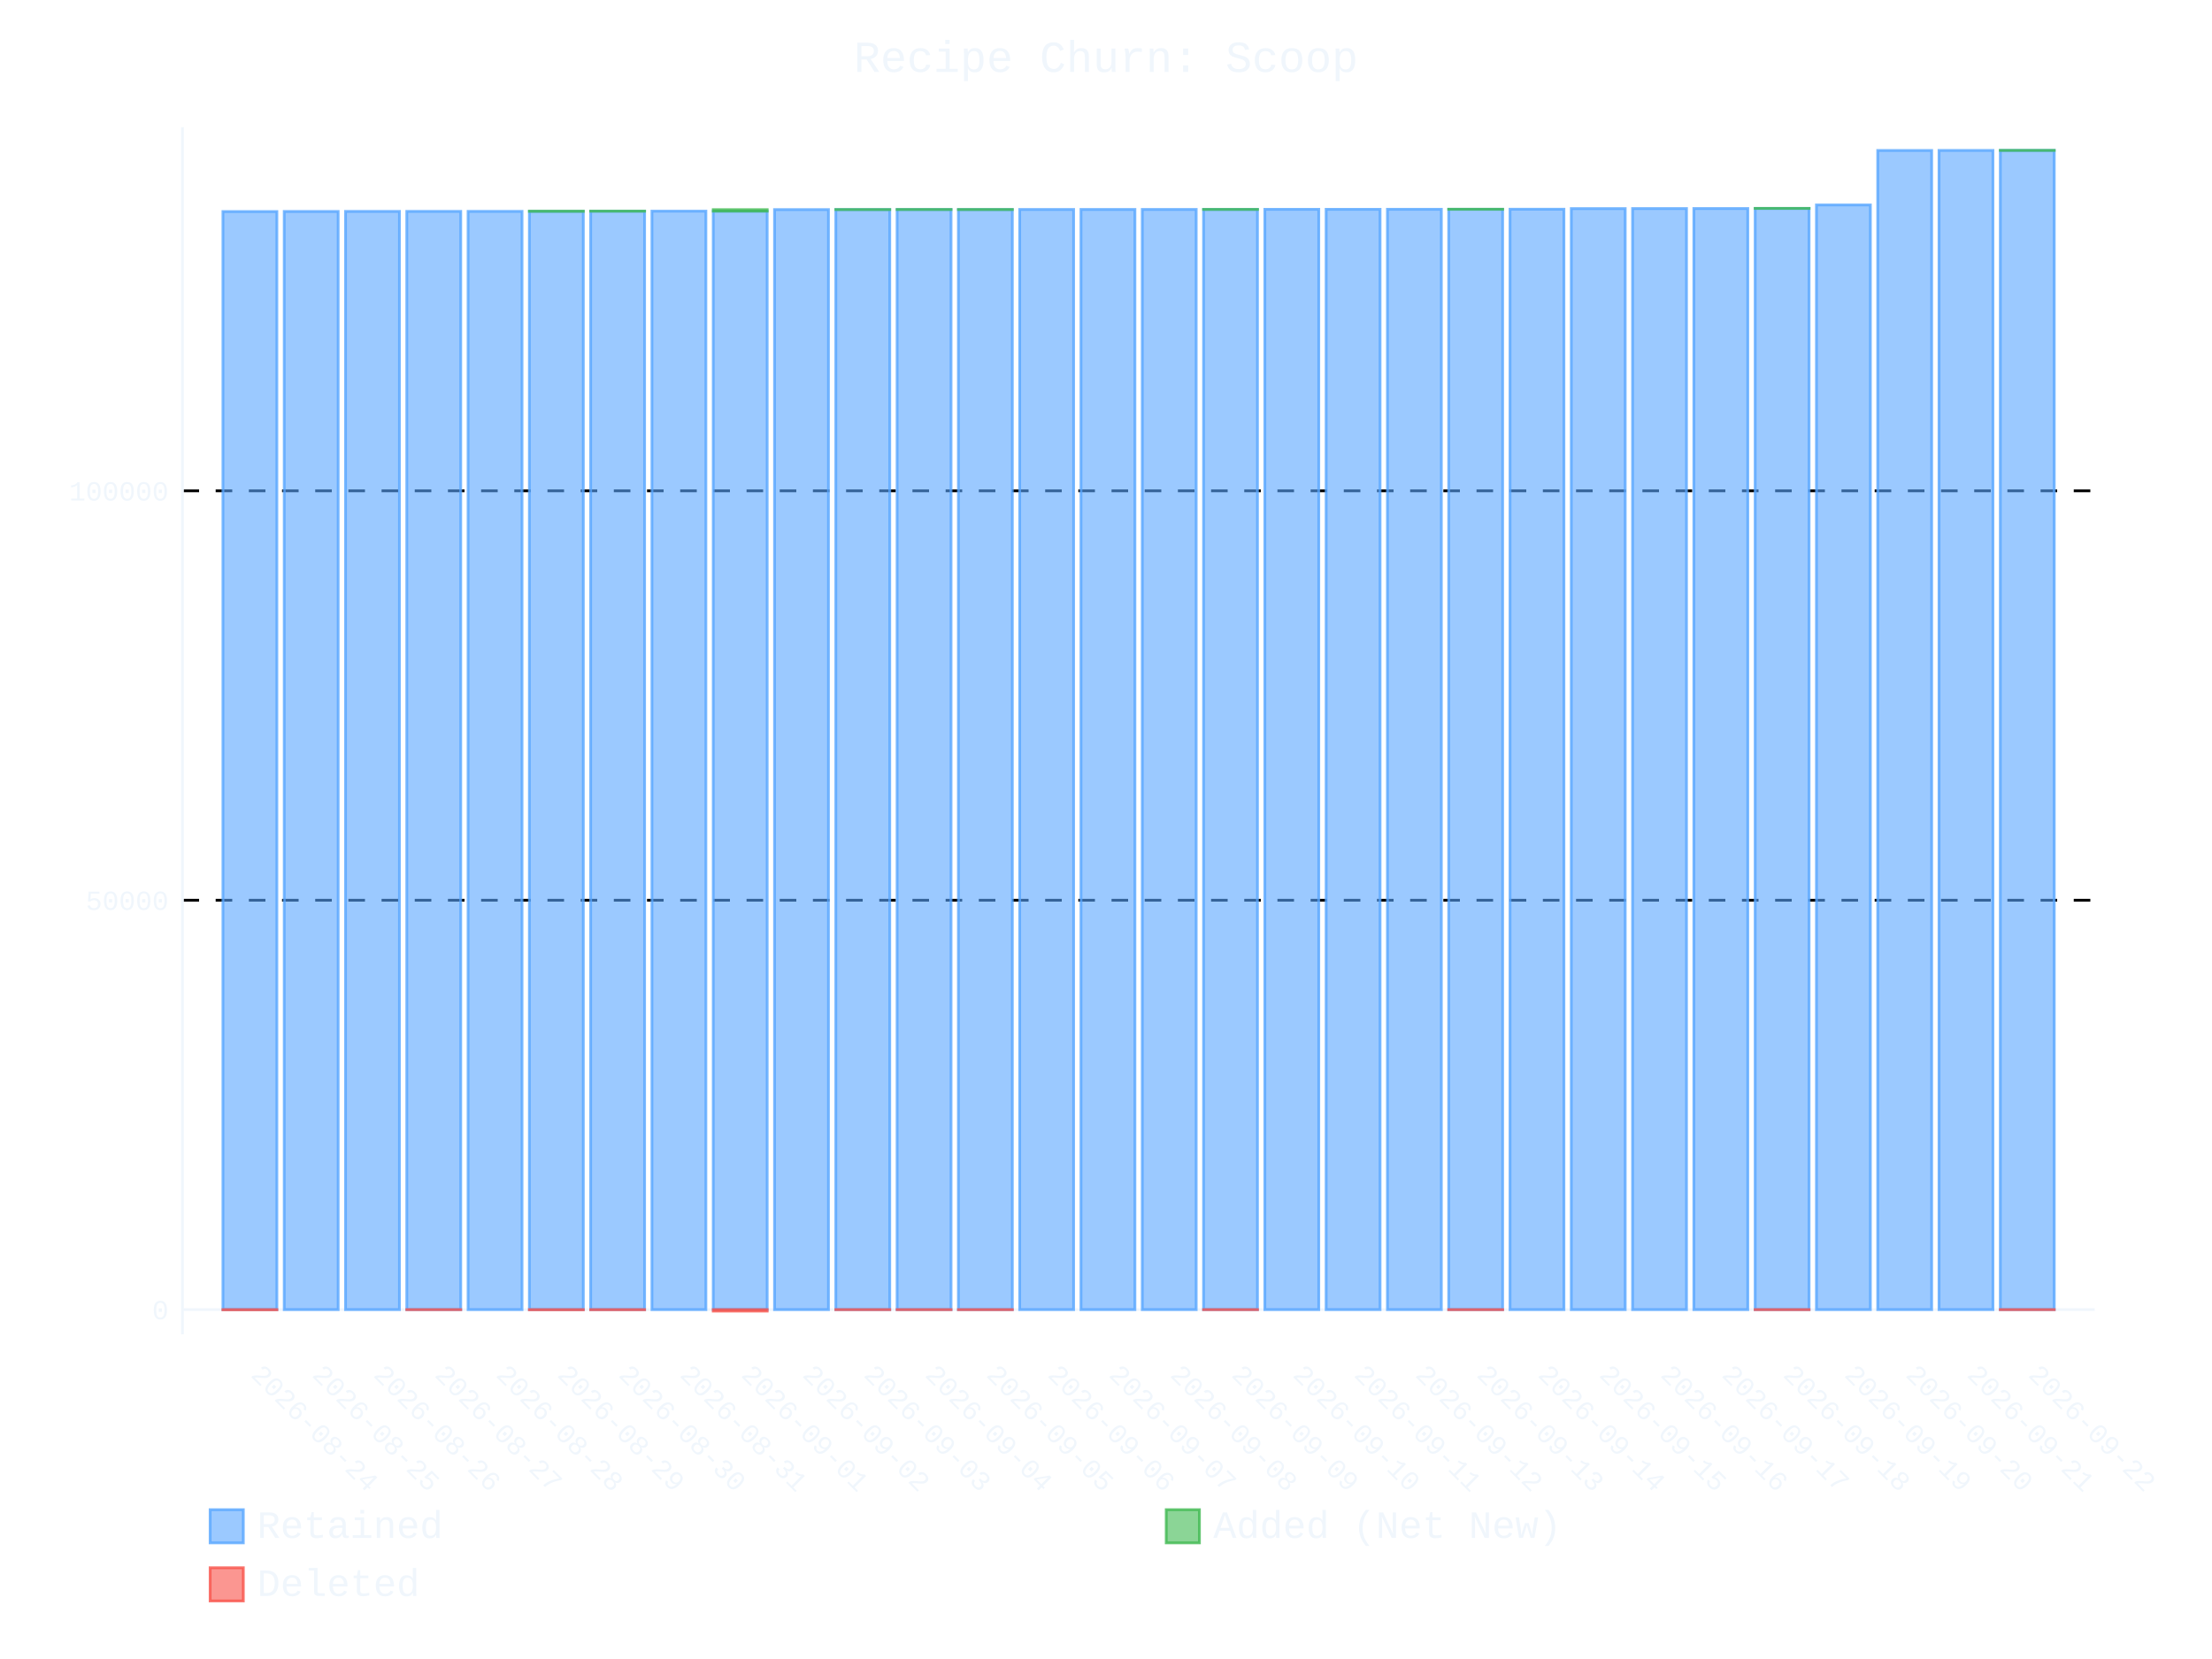
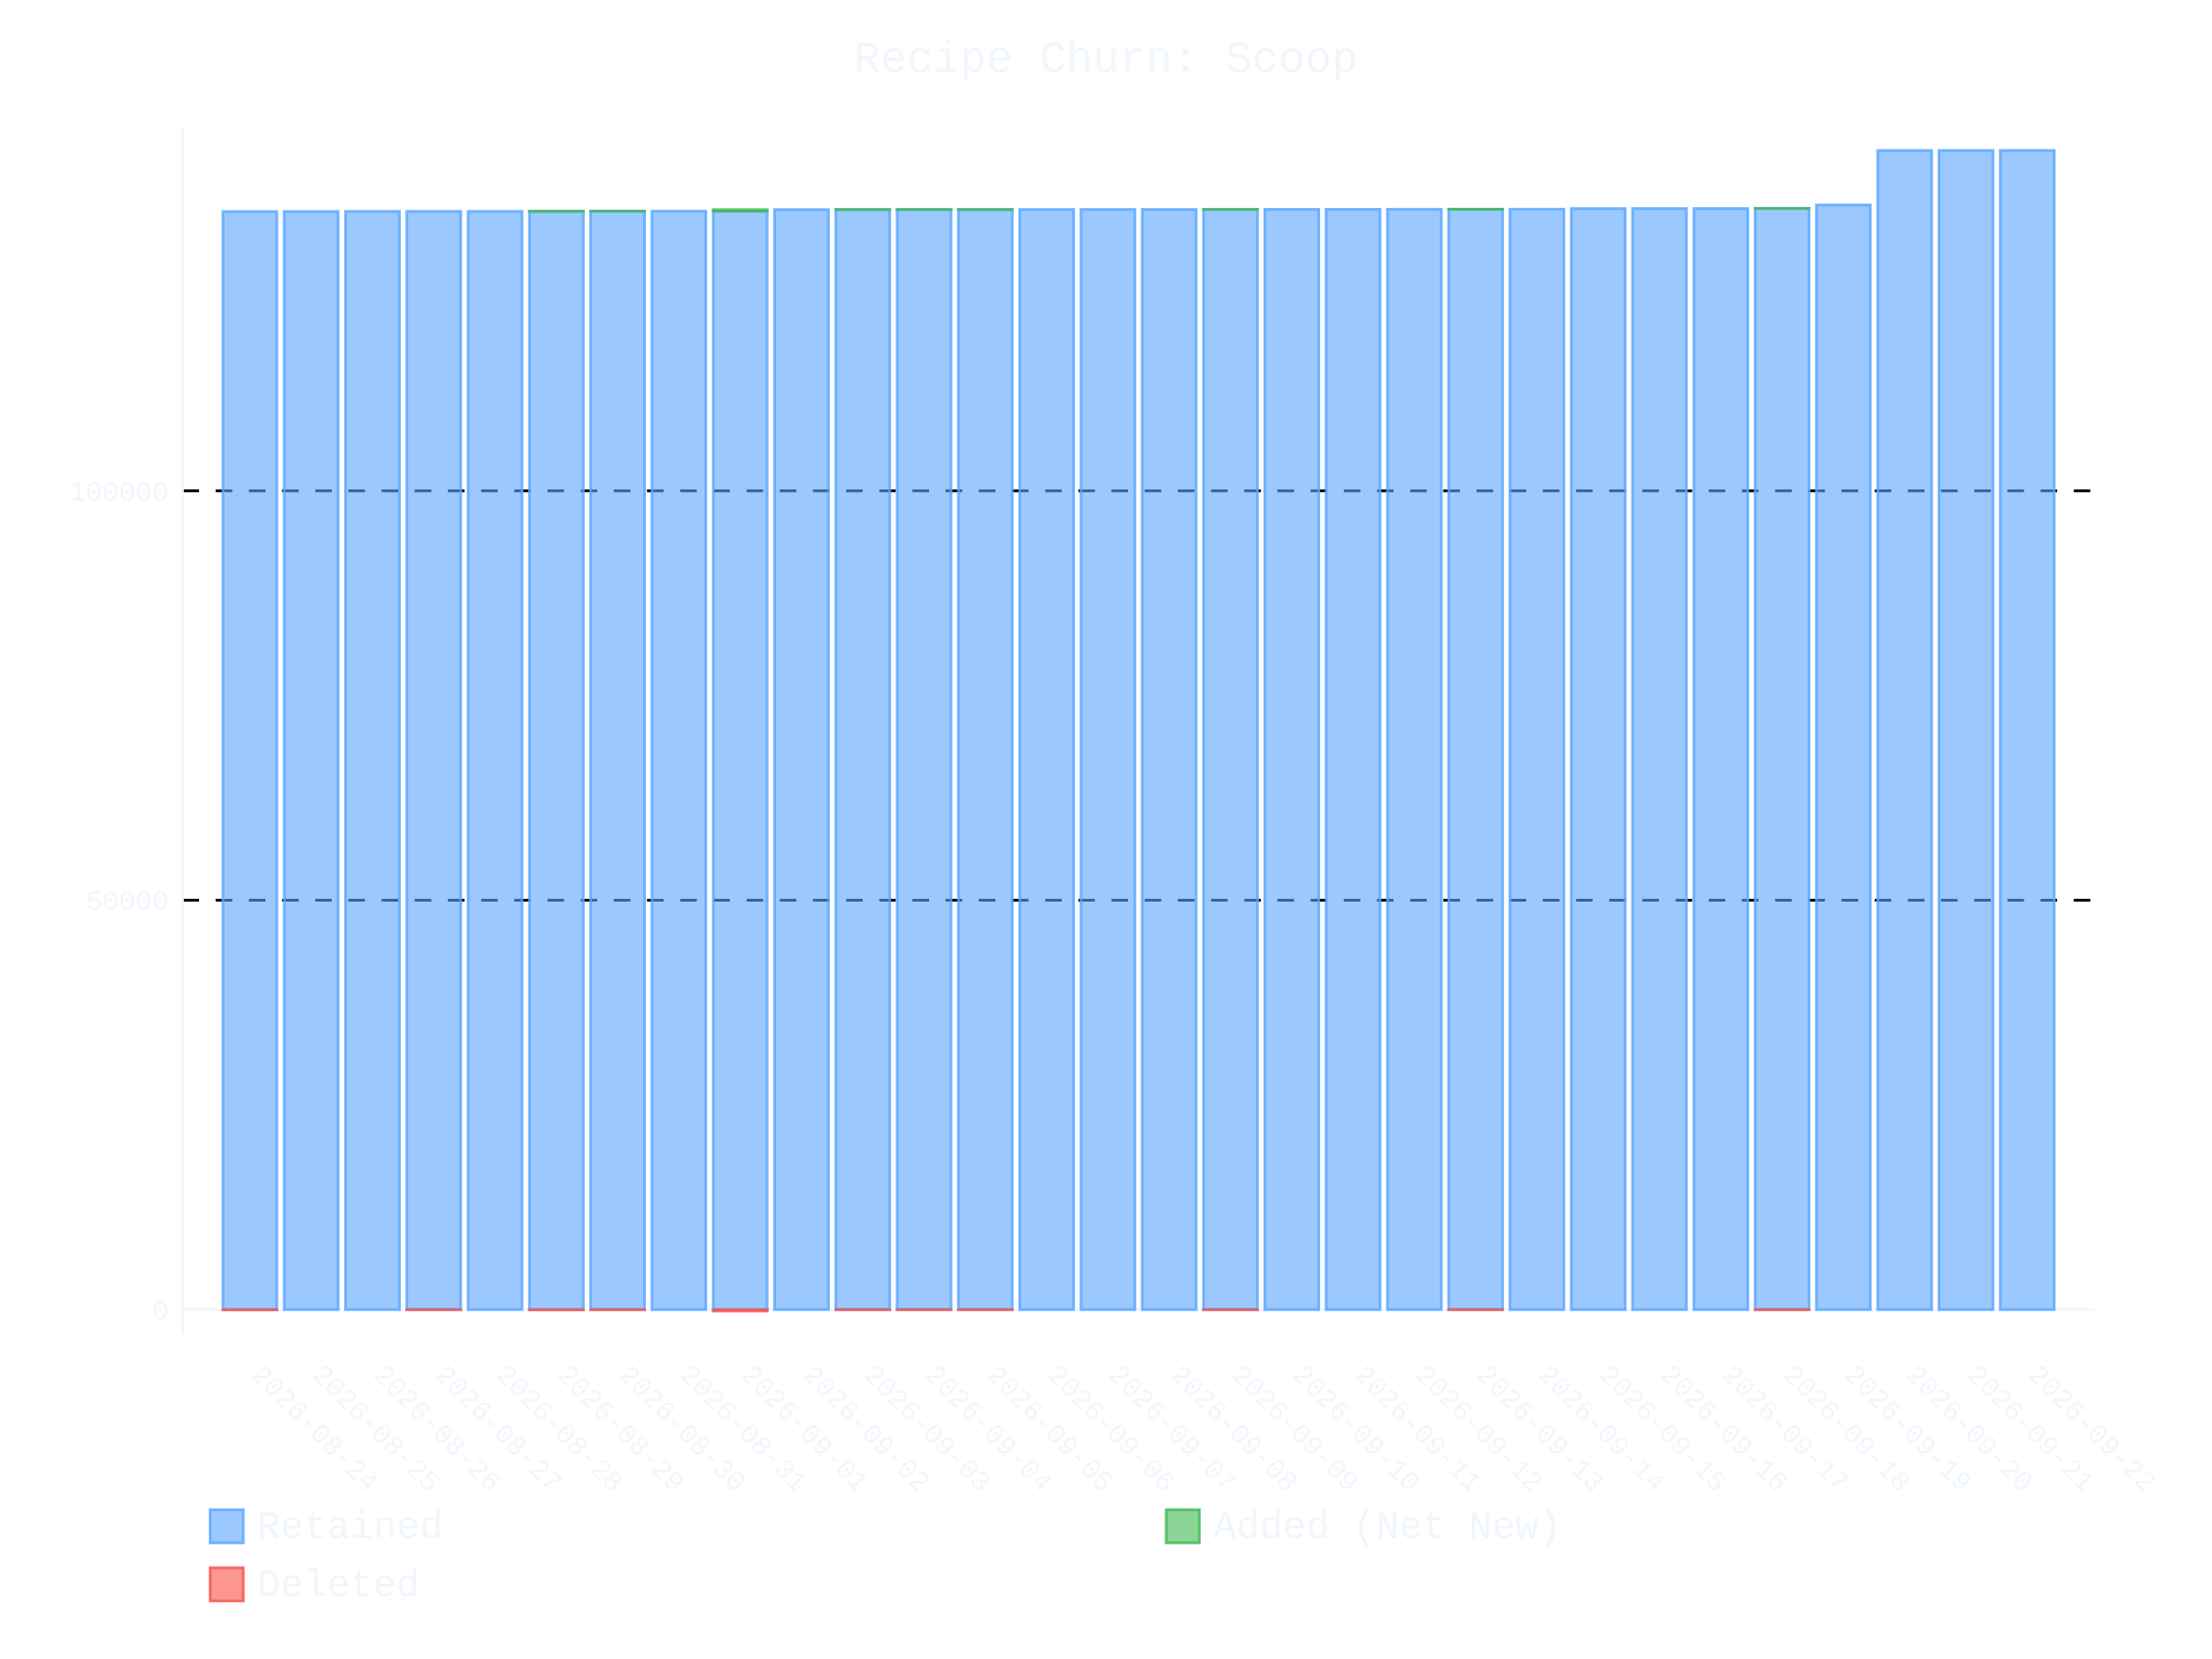
- <svg xmlns="http://www.w3.org/2000/svg" id="chart-a44366e2-d4de-4508-bfe9-1cf209795c2b" class="pygal-chart" viewBox="0 0 800 600">
+ <svg xmlns="http://www.w3.org/2000/svg" id="chart-aec6655d-b98f-47f8-9d5e-f5002a7f7a7b" class="pygal-chart" viewBox="0 0 800 600">
  <defs>
-     <style type="text/css">#chart-a44366e2-d4de-4508-bfe9-1cf209795c2b{-webkit-user-select:none;-webkit-font-smoothing:antialiased;font-family:Consolas,"Liberation Mono",Menlo,Courier,monospace}#chart-a44366e2-d4de-4508-bfe9-1cf209795c2b .title{font-family:Consolas,"Liberation Mono",Menlo,Courier,monospace;font-size:16px}#chart-a44366e2-d4de-4508-bfe9-1cf209795c2b .legends .legend text{font-family:Consolas,"Liberation Mono",Menlo,Courier,monospace;font-size:14px}#chart-a44366e2-d4de-4508-bfe9-1cf209795c2b .axis text{font-family:Consolas,"Liberation Mono",Menlo,Courier,monospace;font-size:10px}#chart-a44366e2-d4de-4508-bfe9-1cf209795c2b .axis text.major{font-family:Consolas,"Liberation Mono",Menlo,Courier,monospace;font-size:10px}#chart-a44366e2-d4de-4508-bfe9-1cf209795c2b .text-overlay text.value{font-family:Consolas,"Liberation Mono",Menlo,Courier,monospace;font-size:16px}#chart-a44366e2-d4de-4508-bfe9-1cf209795c2b .text-overlay text.label{font-family:Consolas,"Liberation Mono",Menlo,Courier,monospace;font-size:10px}#chart-a44366e2-d4de-4508-bfe9-1cf209795c2b .tooltip{font-family:Consolas,"Liberation Mono",Menlo,Courier,monospace;font-size:14px}#chart-a44366e2-d4de-4508-bfe9-1cf209795c2b text.no_data{font-family:Consolas,"Liberation Mono",Menlo,Courier,monospace;font-size:64px}
- #chart-a44366e2-d4de-4508-bfe9-1cf209795c2b{background-color:transparent}#chart-a44366e2-d4de-4508-bfe9-1cf209795c2b path,#chart-a44366e2-d4de-4508-bfe9-1cf209795c2b line,#chart-a44366e2-d4de-4508-bfe9-1cf209795c2b rect,#chart-a44366e2-d4de-4508-bfe9-1cf209795c2b circle{-webkit-transition:400ms ease-in;-moz-transition:400ms ease-in;transition:400ms ease-in}#chart-a44366e2-d4de-4508-bfe9-1cf209795c2b .graph &gt; .background{fill:transparent}#chart-a44366e2-d4de-4508-bfe9-1cf209795c2b .plot &gt; .background{fill:transparent}#chart-a44366e2-d4de-4508-bfe9-1cf209795c2b .graph{fill:#f0f6fc}#chart-a44366e2-d4de-4508-bfe9-1cf209795c2b text.no_data{fill:#f0f6fc}#chart-a44366e2-d4de-4508-bfe9-1cf209795c2b .title{fill:#f0f6fc}#chart-a44366e2-d4de-4508-bfe9-1cf209795c2b .legends .legend text{fill:#f0f6fc}#chart-a44366e2-d4de-4508-bfe9-1cf209795c2b .legends .legend:hover text{fill:#f0f6fc}#chart-a44366e2-d4de-4508-bfe9-1cf209795c2b .axis .line{stroke:#f0f6fc}#chart-a44366e2-d4de-4508-bfe9-1cf209795c2b .axis .guide.line{stroke:#9198a1}#chart-a44366e2-d4de-4508-bfe9-1cf209795c2b .axis .major.line{stroke:#f0f6fc}#chart-a44366e2-d4de-4508-bfe9-1cf209795c2b .axis text.major{fill:#f0f6fc}#chart-a44366e2-d4de-4508-bfe9-1cf209795c2b .axis.y .guides:hover .guide.line,#chart-a44366e2-d4de-4508-bfe9-1cf209795c2b .line-graph .axis.x .guides:hover .guide.line,#chart-a44366e2-d4de-4508-bfe9-1cf209795c2b .stackedline-graph .axis.x .guides:hover .guide.line,#chart-a44366e2-d4de-4508-bfe9-1cf209795c2b .xy-graph .axis.x .guides:hover .guide.line{stroke:#f0f6fc}#chart-a44366e2-d4de-4508-bfe9-1cf209795c2b .axis .guides:hover text{fill:#f0f6fc}#chart-a44366e2-d4de-4508-bfe9-1cf209795c2b .reactive{fill-opacity:.6;stroke-opacity:.8;stroke-width:1}#chart-a44366e2-d4de-4508-bfe9-1cf209795c2b .ci{stroke:#f0f6fc}#chart-a44366e2-d4de-4508-bfe9-1cf209795c2b .reactive.active,#chart-a44366e2-d4de-4508-bfe9-1cf209795c2b .active .reactive{fill-opacity:.9;stroke-opacity:.9;stroke-width:4}#chart-a44366e2-d4de-4508-bfe9-1cf209795c2b .ci .reactive.active{stroke-width:1.5}#chart-a44366e2-d4de-4508-bfe9-1cf209795c2b .series text{fill:#f0f6fc}#chart-a44366e2-d4de-4508-bfe9-1cf209795c2b .tooltip rect{fill:transparent;stroke:#f0f6fc;-webkit-transition:opacity 400ms ease-in;-moz-transition:opacity 400ms ease-in;transition:opacity 400ms ease-in}#chart-a44366e2-d4de-4508-bfe9-1cf209795c2b .tooltip .label{fill:#f0f6fc}#chart-a44366e2-d4de-4508-bfe9-1cf209795c2b .tooltip .label{fill:#f0f6fc}#chart-a44366e2-d4de-4508-bfe9-1cf209795c2b .tooltip .legend{font-size:.8em;fill:#9198a1}#chart-a44366e2-d4de-4508-bfe9-1cf209795c2b .tooltip .x_label{font-size:.6em;fill:#f0f6fc}#chart-a44366e2-d4de-4508-bfe9-1cf209795c2b .tooltip .xlink{font-size:.5em;text-decoration:underline}#chart-a44366e2-d4de-4508-bfe9-1cf209795c2b .tooltip .value{font-size:1.5em}#chart-a44366e2-d4de-4508-bfe9-1cf209795c2b .bound{font-size:.5em}#chart-a44366e2-d4de-4508-bfe9-1cf209795c2b .max-value{font-size:.75em;fill:#9198a1}#chart-a44366e2-d4de-4508-bfe9-1cf209795c2b .map-element{fill:transparent;stroke:#9198a1 !important}#chart-a44366e2-d4de-4508-bfe9-1cf209795c2b .map-element .reactive{fill-opacity:inherit;stroke-opacity:inherit}#chart-a44366e2-d4de-4508-bfe9-1cf209795c2b .color-0,#chart-a44366e2-d4de-4508-bfe9-1cf209795c2b .color-0 a:visited{stroke:#58a6ff;fill:#58a6ff}#chart-a44366e2-d4de-4508-bfe9-1cf209795c2b .color-1,#chart-a44366e2-d4de-4508-bfe9-1cf209795c2b .color-1 a:visited{stroke:#3fb950;fill:#3fb950}#chart-a44366e2-d4de-4508-bfe9-1cf209795c2b .color-2,#chart-a44366e2-d4de-4508-bfe9-1cf209795c2b .color-2 a:visited{stroke:#f85149;fill:#f85149}#chart-a44366e2-d4de-4508-bfe9-1cf209795c2b .text-overlay .color-0 text{fill:black}#chart-a44366e2-d4de-4508-bfe9-1cf209795c2b .text-overlay .color-1 text{fill:black}#chart-a44366e2-d4de-4508-bfe9-1cf209795c2b .text-overlay .color-2 text{fill:black}
- #chart-a44366e2-d4de-4508-bfe9-1cf209795c2b text.no_data{text-anchor:middle}#chart-a44366e2-d4de-4508-bfe9-1cf209795c2b .guide.line{fill:none}#chart-a44366e2-d4de-4508-bfe9-1cf209795c2b .centered{text-anchor:middle}#chart-a44366e2-d4de-4508-bfe9-1cf209795c2b .title{text-anchor:middle}#chart-a44366e2-d4de-4508-bfe9-1cf209795c2b .legends .legend text{fill-opacity:1}#chart-a44366e2-d4de-4508-bfe9-1cf209795c2b .axis.x text{text-anchor:middle}#chart-a44366e2-d4de-4508-bfe9-1cf209795c2b .axis.x:not(.web) text[transform]{text-anchor:start}#chart-a44366e2-d4de-4508-bfe9-1cf209795c2b .axis.x:not(.web) text[transform].backwards{text-anchor:end}#chart-a44366e2-d4de-4508-bfe9-1cf209795c2b .axis.y text{text-anchor:end}#chart-a44366e2-d4de-4508-bfe9-1cf209795c2b .axis.y text[transform].backwards{text-anchor:start}#chart-a44366e2-d4de-4508-bfe9-1cf209795c2b .axis.y2 text{text-anchor:start}#chart-a44366e2-d4de-4508-bfe9-1cf209795c2b .axis.y2 text[transform].backwards{text-anchor:end}#chart-a44366e2-d4de-4508-bfe9-1cf209795c2b .axis .guide.line{stroke-dasharray:4,4;stroke:black}#chart-a44366e2-d4de-4508-bfe9-1cf209795c2b .axis .major.guide.line{stroke-dasharray:6,6;stroke:black}#chart-a44366e2-d4de-4508-bfe9-1cf209795c2b .horizontal .axis.y .guide.line,#chart-a44366e2-d4de-4508-bfe9-1cf209795c2b .horizontal .axis.y2 .guide.line,#chart-a44366e2-d4de-4508-bfe9-1cf209795c2b .vertical .axis.x .guide.line{opacity:0}#chart-a44366e2-d4de-4508-bfe9-1cf209795c2b .horizontal .axis.always_show .guide.line,#chart-a44366e2-d4de-4508-bfe9-1cf209795c2b .vertical .axis.always_show .guide.line{opacity:1 !important}#chart-a44366e2-d4de-4508-bfe9-1cf209795c2b .axis.y .guides:hover .guide.line,#chart-a44366e2-d4de-4508-bfe9-1cf209795c2b .axis.y2 .guides:hover .guide.line,#chart-a44366e2-d4de-4508-bfe9-1cf209795c2b .axis.x .guides:hover .guide.line{opacity:1}#chart-a44366e2-d4de-4508-bfe9-1cf209795c2b .axis .guides:hover text{opacity:1}#chart-a44366e2-d4de-4508-bfe9-1cf209795c2b .nofill{fill:none}#chart-a44366e2-d4de-4508-bfe9-1cf209795c2b .subtle-fill{fill-opacity:.2}#chart-a44366e2-d4de-4508-bfe9-1cf209795c2b .dot{stroke-width:1px;fill-opacity:1;stroke-opacity:1}#chart-a44366e2-d4de-4508-bfe9-1cf209795c2b .dot.active{stroke-width:5px}#chart-a44366e2-d4de-4508-bfe9-1cf209795c2b .dot.negative{fill:transparent}#chart-a44366e2-d4de-4508-bfe9-1cf209795c2b text,#chart-a44366e2-d4de-4508-bfe9-1cf209795c2b tspan{stroke:none !important}#chart-a44366e2-d4de-4508-bfe9-1cf209795c2b .series text.active{opacity:1}#chart-a44366e2-d4de-4508-bfe9-1cf209795c2b .tooltip rect{fill-opacity:.95;stroke-width:.5}#chart-a44366e2-d4de-4508-bfe9-1cf209795c2b .tooltip text{fill-opacity:1}#chart-a44366e2-d4de-4508-bfe9-1cf209795c2b .showable{visibility:hidden}#chart-a44366e2-d4de-4508-bfe9-1cf209795c2b .showable.shown{visibility:visible}#chart-a44366e2-d4de-4508-bfe9-1cf209795c2b .gauge-background{fill:rgba(229,229,229,1);stroke:none}#chart-a44366e2-d4de-4508-bfe9-1cf209795c2b .bg-lines{stroke:transparent;stroke-width:2px}</style>
+     <style type="text/css">#chart-aec6655d-b98f-47f8-9d5e-f5002a7f7a7b{-webkit-user-select:none;-webkit-font-smoothing:antialiased;font-family:Consolas,"Liberation Mono",Menlo,Courier,monospace}#chart-aec6655d-b98f-47f8-9d5e-f5002a7f7a7b .title{font-family:Consolas,"Liberation Mono",Menlo,Courier,monospace;font-size:16px}#chart-aec6655d-b98f-47f8-9d5e-f5002a7f7a7b .legends .legend text{font-family:Consolas,"Liberation Mono",Menlo,Courier,monospace;font-size:14px}#chart-aec6655d-b98f-47f8-9d5e-f5002a7f7a7b .axis text{font-family:Consolas,"Liberation Mono",Menlo,Courier,monospace;font-size:10px}#chart-aec6655d-b98f-47f8-9d5e-f5002a7f7a7b .axis text.major{font-family:Consolas,"Liberation Mono",Menlo,Courier,monospace;font-size:10px}#chart-aec6655d-b98f-47f8-9d5e-f5002a7f7a7b .text-overlay text.value{font-family:Consolas,"Liberation Mono",Menlo,Courier,monospace;font-size:16px}#chart-aec6655d-b98f-47f8-9d5e-f5002a7f7a7b .text-overlay text.label{font-family:Consolas,"Liberation Mono",Menlo,Courier,monospace;font-size:10px}#chart-aec6655d-b98f-47f8-9d5e-f5002a7f7a7b .tooltip{font-family:Consolas,"Liberation Mono",Menlo,Courier,monospace;font-size:14px}#chart-aec6655d-b98f-47f8-9d5e-f5002a7f7a7b text.no_data{font-family:Consolas,"Liberation Mono",Menlo,Courier,monospace;font-size:64px}
+ #chart-aec6655d-b98f-47f8-9d5e-f5002a7f7a7b{background-color:transparent}#chart-aec6655d-b98f-47f8-9d5e-f5002a7f7a7b path,#chart-aec6655d-b98f-47f8-9d5e-f5002a7f7a7b line,#chart-aec6655d-b98f-47f8-9d5e-f5002a7f7a7b rect,#chart-aec6655d-b98f-47f8-9d5e-f5002a7f7a7b circle{-webkit-transition:400ms ease-in;-moz-transition:400ms ease-in;transition:400ms ease-in}#chart-aec6655d-b98f-47f8-9d5e-f5002a7f7a7b .graph &gt; .background{fill:transparent}#chart-aec6655d-b98f-47f8-9d5e-f5002a7f7a7b .plot &gt; .background{fill:transparent}#chart-aec6655d-b98f-47f8-9d5e-f5002a7f7a7b .graph{fill:#f0f6fc}#chart-aec6655d-b98f-47f8-9d5e-f5002a7f7a7b text.no_data{fill:#f0f6fc}#chart-aec6655d-b98f-47f8-9d5e-f5002a7f7a7b .title{fill:#f0f6fc}#chart-aec6655d-b98f-47f8-9d5e-f5002a7f7a7b .legends .legend text{fill:#f0f6fc}#chart-aec6655d-b98f-47f8-9d5e-f5002a7f7a7b .legends .legend:hover text{fill:#f0f6fc}#chart-aec6655d-b98f-47f8-9d5e-f5002a7f7a7b .axis .line{stroke:#f0f6fc}#chart-aec6655d-b98f-47f8-9d5e-f5002a7f7a7b .axis .guide.line{stroke:#9198a1}#chart-aec6655d-b98f-47f8-9d5e-f5002a7f7a7b .axis .major.line{stroke:#f0f6fc}#chart-aec6655d-b98f-47f8-9d5e-f5002a7f7a7b .axis text.major{fill:#f0f6fc}#chart-aec6655d-b98f-47f8-9d5e-f5002a7f7a7b .axis.y .guides:hover .guide.line,#chart-aec6655d-b98f-47f8-9d5e-f5002a7f7a7b .line-graph .axis.x .guides:hover .guide.line,#chart-aec6655d-b98f-47f8-9d5e-f5002a7f7a7b .stackedline-graph .axis.x .guides:hover .guide.line,#chart-aec6655d-b98f-47f8-9d5e-f5002a7f7a7b .xy-graph .axis.x .guides:hover .guide.line{stroke:#f0f6fc}#chart-aec6655d-b98f-47f8-9d5e-f5002a7f7a7b .axis .guides:hover text{fill:#f0f6fc}#chart-aec6655d-b98f-47f8-9d5e-f5002a7f7a7b .reactive{fill-opacity:.6;stroke-opacity:.8;stroke-width:1}#chart-aec6655d-b98f-47f8-9d5e-f5002a7f7a7b .ci{stroke:#f0f6fc}#chart-aec6655d-b98f-47f8-9d5e-f5002a7f7a7b .reactive.active,#chart-aec6655d-b98f-47f8-9d5e-f5002a7f7a7b .active .reactive{fill-opacity:.9;stroke-opacity:.9;stroke-width:4}#chart-aec6655d-b98f-47f8-9d5e-f5002a7f7a7b .ci .reactive.active{stroke-width:1.5}#chart-aec6655d-b98f-47f8-9d5e-f5002a7f7a7b .series text{fill:#f0f6fc}#chart-aec6655d-b98f-47f8-9d5e-f5002a7f7a7b .tooltip rect{fill:transparent;stroke:#f0f6fc;-webkit-transition:opacity 400ms ease-in;-moz-transition:opacity 400ms ease-in;transition:opacity 400ms ease-in}#chart-aec6655d-b98f-47f8-9d5e-f5002a7f7a7b .tooltip .label{fill:#f0f6fc}#chart-aec6655d-b98f-47f8-9d5e-f5002a7f7a7b .tooltip .label{fill:#f0f6fc}#chart-aec6655d-b98f-47f8-9d5e-f5002a7f7a7b .tooltip .legend{font-size:.8em;fill:#9198a1}#chart-aec6655d-b98f-47f8-9d5e-f5002a7f7a7b .tooltip .x_label{font-size:.6em;fill:#f0f6fc}#chart-aec6655d-b98f-47f8-9d5e-f5002a7f7a7b .tooltip .xlink{font-size:.5em;text-decoration:underline}#chart-aec6655d-b98f-47f8-9d5e-f5002a7f7a7b .tooltip .value{font-size:1.5em}#chart-aec6655d-b98f-47f8-9d5e-f5002a7f7a7b .bound{font-size:.5em}#chart-aec6655d-b98f-47f8-9d5e-f5002a7f7a7b .max-value{font-size:.75em;fill:#9198a1}#chart-aec6655d-b98f-47f8-9d5e-f5002a7f7a7b .map-element{fill:transparent;stroke:#9198a1 !important}#chart-aec6655d-b98f-47f8-9d5e-f5002a7f7a7b .map-element .reactive{fill-opacity:inherit;stroke-opacity:inherit}#chart-aec6655d-b98f-47f8-9d5e-f5002a7f7a7b .color-0,#chart-aec6655d-b98f-47f8-9d5e-f5002a7f7a7b .color-0 a:visited{stroke:#58a6ff;fill:#58a6ff}#chart-aec6655d-b98f-47f8-9d5e-f5002a7f7a7b .color-1,#chart-aec6655d-b98f-47f8-9d5e-f5002a7f7a7b .color-1 a:visited{stroke:#3fb950;fill:#3fb950}#chart-aec6655d-b98f-47f8-9d5e-f5002a7f7a7b .color-2,#chart-aec6655d-b98f-47f8-9d5e-f5002a7f7a7b .color-2 a:visited{stroke:#f85149;fill:#f85149}#chart-aec6655d-b98f-47f8-9d5e-f5002a7f7a7b .text-overlay .color-0 text{fill:black}#chart-aec6655d-b98f-47f8-9d5e-f5002a7f7a7b .text-overlay .color-1 text{fill:black}#chart-aec6655d-b98f-47f8-9d5e-f5002a7f7a7b .text-overlay .color-2 text{fill:black}
+ #chart-aec6655d-b98f-47f8-9d5e-f5002a7f7a7b text.no_data{text-anchor:middle}#chart-aec6655d-b98f-47f8-9d5e-f5002a7f7a7b .guide.line{fill:none}#chart-aec6655d-b98f-47f8-9d5e-f5002a7f7a7b .centered{text-anchor:middle}#chart-aec6655d-b98f-47f8-9d5e-f5002a7f7a7b .title{text-anchor:middle}#chart-aec6655d-b98f-47f8-9d5e-f5002a7f7a7b .legends .legend text{fill-opacity:1}#chart-aec6655d-b98f-47f8-9d5e-f5002a7f7a7b .axis.x text{text-anchor:middle}#chart-aec6655d-b98f-47f8-9d5e-f5002a7f7a7b .axis.x:not(.web) text[transform]{text-anchor:start}#chart-aec6655d-b98f-47f8-9d5e-f5002a7f7a7b .axis.x:not(.web) text[transform].backwards{text-anchor:end}#chart-aec6655d-b98f-47f8-9d5e-f5002a7f7a7b .axis.y text{text-anchor:end}#chart-aec6655d-b98f-47f8-9d5e-f5002a7f7a7b .axis.y text[transform].backwards{text-anchor:start}#chart-aec6655d-b98f-47f8-9d5e-f5002a7f7a7b .axis.y2 text{text-anchor:start}#chart-aec6655d-b98f-47f8-9d5e-f5002a7f7a7b .axis.y2 text[transform].backwards{text-anchor:end}#chart-aec6655d-b98f-47f8-9d5e-f5002a7f7a7b .axis .guide.line{stroke-dasharray:4,4;stroke:black}#chart-aec6655d-b98f-47f8-9d5e-f5002a7f7a7b .axis .major.guide.line{stroke-dasharray:6,6;stroke:black}#chart-aec6655d-b98f-47f8-9d5e-f5002a7f7a7b .horizontal .axis.y .guide.line,#chart-aec6655d-b98f-47f8-9d5e-f5002a7f7a7b .horizontal .axis.y2 .guide.line,#chart-aec6655d-b98f-47f8-9d5e-f5002a7f7a7b .vertical .axis.x .guide.line{opacity:0}#chart-aec6655d-b98f-47f8-9d5e-f5002a7f7a7b .horizontal .axis.always_show .guide.line,#chart-aec6655d-b98f-47f8-9d5e-f5002a7f7a7b .vertical .axis.always_show .guide.line{opacity:1 !important}#chart-aec6655d-b98f-47f8-9d5e-f5002a7f7a7b .axis.y .guides:hover .guide.line,#chart-aec6655d-b98f-47f8-9d5e-f5002a7f7a7b .axis.y2 .guides:hover .guide.line,#chart-aec6655d-b98f-47f8-9d5e-f5002a7f7a7b .axis.x .guides:hover .guide.line{opacity:1}#chart-aec6655d-b98f-47f8-9d5e-f5002a7f7a7b .axis .guides:hover text{opacity:1}#chart-aec6655d-b98f-47f8-9d5e-f5002a7f7a7b .nofill{fill:none}#chart-aec6655d-b98f-47f8-9d5e-f5002a7f7a7b .subtle-fill{fill-opacity:.2}#chart-aec6655d-b98f-47f8-9d5e-f5002a7f7a7b .dot{stroke-width:1px;fill-opacity:1;stroke-opacity:1}#chart-aec6655d-b98f-47f8-9d5e-f5002a7f7a7b .dot.active{stroke-width:5px}#chart-aec6655d-b98f-47f8-9d5e-f5002a7f7a7b .dot.negative{fill:transparent}#chart-aec6655d-b98f-47f8-9d5e-f5002a7f7a7b text,#chart-aec6655d-b98f-47f8-9d5e-f5002a7f7a7b tspan{stroke:none !important}#chart-aec6655d-b98f-47f8-9d5e-f5002a7f7a7b .series text.active{opacity:1}#chart-aec6655d-b98f-47f8-9d5e-f5002a7f7a7b .tooltip rect{fill-opacity:.95;stroke-width:.5}#chart-aec6655d-b98f-47f8-9d5e-f5002a7f7a7b .tooltip text{fill-opacity:1}#chart-aec6655d-b98f-47f8-9d5e-f5002a7f7a7b .showable{visibility:hidden}#chart-aec6655d-b98f-47f8-9d5e-f5002a7f7a7b .showable.shown{visibility:visible}#chart-aec6655d-b98f-47f8-9d5e-f5002a7f7a7b .gauge-background{fill:rgba(229,229,229,1);stroke:none}#chart-aec6655d-b98f-47f8-9d5e-f5002a7f7a7b .bg-lines{stroke:transparent;stroke-width:2px}</style>
  </defs>
  <g class="graph stackedbar-graph vertical">
    <rect x="0" y="0" width="800" height="600" class="background" />
    <g transform="translate(66, 46)" class="plot">
      <rect x="0" y="0" width="691.574" height="436.574" class="background" />
      <g class="axis y always_show">
        <g class="guides">
          <path d="M0 427.642 h691.574" class="axis major line" />
          <text x="-5" y="431.142" class="major">0</text>
        </g>
        <g class="guides">
          <path d="M0 279.579 h691.574" class="major guide line" />
          <text x="-5" y="283.079" class="major">50000</text>
        </g>
        <g class="guides">
          <path d="M0 131.516 h691.574" class="major guide line" />
          <text x="-5" y="135.016" class="major">100000</text>
        </g>
      </g>
      <g class="axis x">
        <path d="M0 0 v436.574" class="line" />
        <g class="guides">
          <path d="M24.382 0 v436.574" class="guide line" />
          <text x="24.382" y="451.574" class="" transform="rotate(45 24.3824 451.5736)">2026-08-24</text>
        </g>
        <g class="guides">
          <path d="M46.548 0 v436.574" class="guide line" />
          <text x="46.548" y="451.574" class="" transform="rotate(45 46.54822 451.5736)">2026-08-25</text>
        </g>
        <g class="guides">
          <path d="M68.714 0 v436.574" class="guide line" />
          <text x="68.714" y="451.574" class="" transform="rotate(45 68.71404 451.5736)">2026-08-26</text>
        </g>
        <g class="guides">
          <path d="M90.88 0 v436.574" class="guide line" />
          <text x="90.88" y="451.574" class="" transform="rotate(45 90.87986 451.5736)">2026-08-27</text>
        </g>
        <g class="guides">
          <path d="M113.046 0 v436.574" class="guide line" />
          <text x="113.046" y="451.574" class="" transform="rotate(45 113.0457 451.5736)">2026-08-28</text>
        </g>
        <g class="guides">
          <path d="M135.212 0 v436.574" class="guide line" />
          <text x="135.212" y="451.574" class="" transform="rotate(45 135.2115 451.5736)">2026-08-29</text>
        </g>
        <g class="guides">
          <path d="M157.377 0 v436.574" class="guide line" />
          <text x="157.377" y="451.574" class="" transform="rotate(45 157.3773 451.5736)">2026-08-30</text>
        </g>
        <g class="guides">
          <path d="M179.543 0 v436.574" class="guide line" />
          <text x="179.543" y="451.574" class="" transform="rotate(45 179.5431 451.5736)">2026-08-31</text>
        </g>
        <g class="guides">
          <path d="M201.709 0 v436.574" class="guide line" />
          <text x="201.709" y="451.574" class="" transform="rotate(45 201.709 451.5736)">2026-09-01</text>
        </g>
        <g class="guides">
          <path d="M223.875 0 v436.574" class="guide line" />
          <text x="223.875" y="451.574" class="" transform="rotate(45 223.8748 451.5736)">2026-09-02</text>
        </g>
        <g class="guides">
          <path d="M246.041 0 v436.574" class="guide line" />
          <text x="246.041" y="451.574" class="" transform="rotate(45 246.0406 451.5736)">2026-09-03</text>
        </g>
        <g class="guides">
          <path d="M268.206 0 v436.574" class="guide line" />
          <text x="268.206" y="451.574" class="" transform="rotate(45 268.2064 451.5736)">2026-09-04</text>
        </g>
        <g class="guides">
          <path d="M290.372 0 v436.574" class="guide line" />
          <text x="290.372" y="451.574" class="" transform="rotate(45 290.3722 451.5736)">2026-09-05</text>
        </g>
        <g class="guides">
          <path d="M312.538 0 v436.574" class="guide line" />
          <text x="312.538" y="451.574" class="" transform="rotate(45 312.5381 451.5736)">2026-09-06</text>
        </g>
        <g class="guides">
          <path d="M334.704 0 v436.574" class="guide line" />
          <text x="334.704" y="451.574" class="" transform="rotate(45 334.7039 451.5736)">2026-09-07</text>
        </g>
        <g class="guides">
          <path d="M356.87 0 v436.574" class="guide line" />
          <text x="356.87" y="451.574" class="" transform="rotate(45 356.8697 451.5736)">2026-09-08</text>
        </g>
        <g class="guides">
          <path d="M379.036 0 v436.574" class="guide line" />
          <text x="379.036" y="451.574" class="" transform="rotate(45 379.0355 451.5736)">2026-09-09</text>
        </g>
        <g class="guides">
          <path d="M401.201 0 v436.574" class="guide line" />
          <text x="401.201" y="451.574" class="" transform="rotate(45 401.2013 451.5736)">2026-09-10</text>
        </g>
        <g class="guides">
          <path d="M423.367 0 v436.574" class="guide line" />
          <text x="423.367" y="451.574" class="" transform="rotate(45 423.3672 451.5736)">2026-09-11</text>
        </g>
        <g class="guides">
          <path d="M445.533 0 v436.574" class="guide line" />
          <text x="445.533" y="451.574" class="" transform="rotate(45 445.533 451.5736)">2026-09-12</text>
        </g>
        <g class="guides">
          <path d="M467.699 0 v436.574" class="guide line" />
          <text x="467.699" y="451.574" class="" transform="rotate(45 467.6988 451.5736)">2026-09-13</text>
        </g>
        <g class="guides">
          <path d="M489.865 0 v436.574" class="guide line" />
          <text x="489.865" y="451.574" class="" transform="rotate(45 489.8646 451.5736)">2026-09-14</text>
        </g>
        <g class="guides">
          <path d="M512.03 0 v436.574" class="guide line" />
          <text x="512.03" y="451.574" class="" transform="rotate(45 512.0304 451.5736)">2026-09-15</text>
        </g>
        <g class="guides">
          <path d="M534.196 0 v436.574" class="guide line" />
          <text x="534.196" y="451.574" class="" transform="rotate(45 534.1963 451.5736)">2026-09-16</text>
        </g>
        <g class="guides">
          <path d="M556.362 0 v436.574" class="guide line" />
          <text x="556.362" y="451.574" class="" transform="rotate(45 556.3621 451.5736)">2026-09-17</text>
        </g>
        <g class="guides">
          <path d="M578.528 0 v436.574" class="guide line" />
          <text x="578.528" y="451.574" class="" transform="rotate(45 578.5279 451.5736)">2026-09-18</text>
        </g>
        <g class="guides">
          <path d="M600.694 0 v436.574" class="guide line" />
          <text x="600.694" y="451.574" class="" transform="rotate(45 600.6937 451.5736)">2026-09-19</text>
        </g>
        <g class="guides">
          <path d="M622.86 0 v436.574" class="guide line" />
          <text x="622.86" y="451.574" class="" transform="rotate(45 622.8596 451.5736)">2026-09-20</text>
        </g>
        <g class="guides">
          <path d="M645.025 0 v436.574" class="guide line" />
          <text x="645.025" y="451.574" class="" transform="rotate(45 645.0254 451.5736)">2026-09-21</text>
        </g>
        <g class="guides">
          <path d="M667.191 0 v436.574" class="guide line" />
          <text x="667.191" y="451.574" class="" transform="rotate(45 667.1912 451.5736)">2026-09-22</text>
        </g>
      </g>
      <g class="series serie-0 color-0">
        <g class="bars">
          <g class="bar">
            <rect x="14.629" y="30.513" rx="0" ry="0" width="19.506" height="397.129" class="rect reactive tooltip-trigger" />
          </g>
          <g class="bar">
            <rect x="36.795" y="30.475" rx="0" ry="0" width="19.506" height="397.167" class="rect reactive tooltip-trigger" />
          </g>
          <g class="bar">
            <rect x="58.961" y="30.457" rx="0" ry="0" width="19.506" height="397.185" class="rect reactive tooltip-trigger" />
          </g>
          <g class="bar">
            <rect x="81.127" y="30.448" rx="0" ry="0" width="19.506" height="397.194" class="rect reactive tooltip-trigger" />
          </g>
          <g class="bar">
            <rect x="103.293" y="30.445" rx="0" ry="0" width="19.506" height="397.197" class="rect reactive tooltip-trigger" />
          </g>
          <g class="bar">
            <rect x="125.459" y="30.433" rx="0" ry="0" width="19.506" height="397.209" class="rect reactive tooltip-trigger" />
          </g>
          <g class="bar">
            <rect x="147.624" y="30.377" rx="0" ry="0" width="19.506" height="397.265" class="rect reactive tooltip-trigger" />
          </g>
          <g class="bar">
            <rect x="169.79" y="30.362" rx="0" ry="0" width="19.506" height="397.28" class="rect reactive tooltip-trigger" />
          </g>
          <g class="bar">
            <rect x="191.956" y="30.359" rx="0" ry="0" width="19.506" height="397.283" class="rect reactive tooltip-trigger" />
          </g>
          <g class="bar">
            <rect x="214.122" y="29.797" rx="0" ry="0" width="19.506" height="397.845" class="rect reactive tooltip-trigger" />
          </g>
          <g class="bar">
            <rect x="236.288" y="29.794" rx="0" ry="0" width="19.506" height="397.848" class="rect reactive tooltip-trigger" />
          </g>
          <g class="bar">
            <rect x="258.453" y="29.776" rx="0" ry="0" width="19.506" height="397.866" class="rect reactive tooltip-trigger" />
          </g>
          <g class="bar">
            <rect x="280.619" y="29.785" rx="0" ry="0" width="19.506" height="397.857" class="rect reactive tooltip-trigger" />
          </g>
          <g class="bar">
            <rect x="302.785" y="29.755" rx="0" ry="0" width="19.506" height="397.887" class="rect reactive tooltip-trigger" />
          </g>
          <g class="bar">
            <rect x="324.951" y="29.749" rx="0" ry="0" width="19.506" height="397.893" class="rect reactive tooltip-trigger" />
          </g>
          <g class="bar">
            <rect x="347.117" y="29.743" rx="0" ry="0" width="19.506" height="397.899" class="rect reactive tooltip-trigger" />
          </g>
          <g class="bar">
            <rect x="369.283" y="29.743" rx="0" ry="0" width="19.506" height="397.899" class="rect reactive tooltip-trigger" />
          </g>
          <g class="bar">
            <rect x="391.448" y="29.699" rx="0" ry="0" width="19.506" height="397.943" class="rect reactive tooltip-trigger" />
          </g>
          <g class="bar">
            <rect x="413.614" y="29.702" rx="0" ry="0" width="19.506" height="397.94" class="rect reactive tooltip-trigger" />
          </g>
          <g class="bar">
            <rect x="435.78" y="29.687" rx="0" ry="0" width="19.506" height="397.955" class="rect reactive tooltip-trigger" />
          </g>
          <g class="bar">
            <rect x="457.946" y="29.681" rx="0" ry="0" width="19.506" height="397.961" class="rect reactive tooltip-trigger" />
          </g>
          <g class="bar">
            <rect x="480.112" y="29.663" rx="0" ry="0" width="19.506" height="397.979" class="rect reactive tooltip-trigger" />
          </g>
          <g class="bar">
            <rect x="502.277" y="29.438" rx="0" ry="0" width="19.506" height="398.204" class="rect reactive tooltip-trigger" />
          </g>
          <g class="bar">
            <rect x="524.443" y="29.421" rx="0" ry="0" width="19.506" height="398.221" class="rect reactive tooltip-trigger" />
          </g>
          <g class="bar">
            <rect x="546.609" y="29.409" rx="0" ry="0" width="19.506" height="398.233" class="rect reactive tooltip-trigger" />
          </g>
          <g class="bar">
            <rect x="568.775" y="29.367" rx="0" ry="0" width="19.506" height="398.275" class="rect reactive tooltip-trigger" />
          </g>
          <g class="bar">
            <rect x="590.941" y="28.121" rx="0" ry="0" width="19.506" height="399.521" class="rect reactive tooltip-trigger" />
          </g>
          <g class="bar">
            <rect x="613.107" y="8.419" rx="0" ry="0" width="19.506" height="419.223" class="rect reactive tooltip-trigger" />
          </g>
          <g class="bar">
            <rect x="635.272" y="8.399" rx="0" ry="0" width="19.506" height="419.243" class="rect reactive tooltip-trigger" />
          </g>
          <g class="bar">
-             <rect x="657.438" y="8.399" rx="0" ry="0" width="19.506" height="419.243" class="rect reactive tooltip-trigger" />
+             <rect x="657.438" y="8.396" rx="0" ry="0" width="19.506" height="419.246" class="rect reactive tooltip-trigger" />
          </g>
        </g>
      </g>
      <g class="series serie-1 color-1">
        <g class="bars">
          <g class="bar">
            <rect x="14.629" y="30.513" rx="0" ry="0" width="19.506" height="0.0" class="rect reactive tooltip-trigger" />
          </g>
          <g class="bar">
            <rect x="36.795" y="30.475" rx="0" ry="0" width="19.506" height="0.0" class="rect reactive tooltip-trigger" />
          </g>
          <g class="bar">
            <rect x="58.961" y="30.457" rx="0" ry="0" width="19.506" height="0.0" class="rect reactive tooltip-trigger" />
          </g>
          <g class="bar">
            <rect x="81.127" y="30.448" rx="0" ry="0" width="19.506" height="0.0" class="rect reactive tooltip-trigger" />
          </g>
          <g class="bar">
            <rect x="103.293" y="30.445" rx="0" ry="0" width="19.506" height="0.0" class="rect reactive tooltip-trigger" />
          </g>
          <g class="bar">
            <rect x="125.459" y="30.377" rx="0" ry="0" width="19.506" height="0.056" class="rect reactive tooltip-trigger" />
          </g>
          <g class="bar">
            <rect x="147.624" y="30.365" rx="0" ry="0" width="19.506" height="0.012" class="rect reactive tooltip-trigger" />
          </g>
          <g class="bar">
            <rect x="169.79" y="30.362" rx="0" ry="0" width="19.506" height="0.0" class="rect reactive tooltip-trigger" />
          </g>
          <g class="bar">
            <rect x="191.956" y="29.823" rx="0" ry="0" width="19.506" height="0.536" class="rect reactive tooltip-trigger" />
          </g>
          <g class="bar">
            <rect x="214.122" y="29.797" rx="0" ry="0" width="19.506" height="0.0" class="rect reactive tooltip-trigger" />
          </g>
          <g class="bar">
            <rect x="236.288" y="29.791" rx="0" ry="0" width="19.506" height="0.003" class="rect reactive tooltip-trigger" />
          </g>
          <g class="bar">
            <rect x="258.453" y="29.77" rx="0" ry="0" width="19.506" height="0.006" class="rect reactive tooltip-trigger" />
          </g>
          <g class="bar">
            <rect x="280.619" y="29.776" rx="0" ry="0" width="19.506" height="0.009" class="rect reactive tooltip-trigger" />
          </g>
          <g class="bar">
            <rect x="302.785" y="29.755" rx="0" ry="0" width="19.506" height="0.0" class="rect reactive tooltip-trigger" />
          </g>
          <g class="bar">
            <rect x="324.951" y="29.749" rx="0" ry="0" width="19.506" height="0.0" class="rect reactive tooltip-trigger" />
          </g>
          <g class="bar">
            <rect x="347.117" y="29.743" rx="0" ry="0" width="19.506" height="0.0" class="rect reactive tooltip-trigger" />
          </g>
          <g class="bar">
            <rect x="369.283" y="29.74" rx="0" ry="0" width="19.506" height="0.003" class="rect reactive tooltip-trigger" />
          </g>
          <g class="bar">
            <rect x="391.448" y="29.699" rx="0" ry="0" width="19.506" height="0.0" class="rect reactive tooltip-trigger" />
          </g>
          <g class="bar">
            <rect x="413.614" y="29.702" rx="0" ry="0" width="19.506" height="0.0" class="rect reactive tooltip-trigger" />
          </g>
          <g class="bar">
            <rect x="435.78" y="29.687" rx="0" ry="0" width="19.506" height="0.0" class="rect reactive tooltip-trigger" />
          </g>
          <g class="bar">
            <rect x="457.946" y="29.672" rx="0" ry="0" width="19.506" height="0.009" class="rect reactive tooltip-trigger" />
          </g>
          <g class="bar">
            <rect x="480.112" y="29.663" rx="0" ry="0" width="19.506" height="0.0" class="rect reactive tooltip-trigger" />
          </g>
          <g class="bar">
            <rect x="502.277" y="29.438" rx="0" ry="0" width="19.506" height="0.0" class="rect reactive tooltip-trigger" />
          </g>
          <g class="bar">
            <rect x="524.443" y="29.421" rx="0" ry="0" width="19.506" height="0.0" class="rect reactive tooltip-trigger" />
          </g>
          <g class="bar">
            <rect x="546.609" y="29.409" rx="0" ry="0" width="19.506" height="0.0" class="rect reactive tooltip-trigger" />
          </g>
          <g class="bar">
            <rect x="568.775" y="29.361" rx="0" ry="0" width="19.506" height="0.006" class="rect reactive tooltip-trigger" />
          </g>
          <g class="bar">
            <rect x="590.941" y="28.121" rx="0" ry="0" width="19.506" height="0.0" class="rect reactive tooltip-trigger" />
          </g>
          <g class="bar">
            <rect x="613.107" y="8.419" rx="0" ry="0" width="19.506" height="0.0" class="rect reactive tooltip-trigger" />
          </g>
          <g class="bar">
            <rect x="635.272" y="8.399" rx="0" ry="0" width="19.506" height="0.0" class="rect reactive tooltip-trigger" />
          </g>
          <g class="bar">
-             <rect x="657.438" y="8.396" rx="0" ry="0" width="19.506" height="0.003" class="rect reactive tooltip-trigger" />
+             <rect x="657.438" y="8.396" rx="0" ry="0" width="19.506" height="0.0" class="rect reactive tooltip-trigger" />
          </g>
        </g>
      </g>
      <g class="series serie-2 color-2">
        <g class="bars">
          <g class="bar">
            <rect x="14.629" y="427.642" rx="0" ry="0" width="19.506" height="0.065" class="rect reactive tooltip-trigger" />
          </g>
          <g class="bar">
            <rect x="36.795" y="30.475" rx="0" ry="0" width="19.506" height="0.0" class="rect reactive tooltip-trigger" />
          </g>
          <g class="bar">
            <rect x="58.961" y="30.457" rx="0" ry="0" width="19.506" height="0.0" class="rect reactive tooltip-trigger" />
          </g>
          <g class="bar">
            <rect x="81.127" y="427.642" rx="0" ry="0" width="19.506" height="0.003" class="rect reactive tooltip-trigger" />
          </g>
          <g class="bar">
            <rect x="103.293" y="30.445" rx="0" ry="0" width="19.506" height="0.0" class="rect reactive tooltip-trigger" />
          </g>
          <g class="bar">
            <rect x="125.459" y="427.642" rx="0" ry="0" width="19.506" height="0.056" class="rect reactive tooltip-trigger" />
          </g>
          <g class="bar">
            <rect x="147.624" y="427.642" rx="0" ry="0" width="19.506" height="0.03" class="rect reactive tooltip-trigger" />
          </g>
          <g class="bar">
            <rect x="169.79" y="30.362" rx="0" ry="0" width="19.506" height="0.0" class="rect reactive tooltip-trigger" />
          </g>
          <g class="bar">
            <rect x="191.956" y="427.642" rx="0" ry="0" width="19.506" height="0.536" class="rect reactive tooltip-trigger" />
          </g>
          <g class="bar">
            <rect x="214.122" y="29.797" rx="0" ry="0" width="19.506" height="0.0" class="rect reactive tooltip-trigger" />
          </g>
          <g class="bar">
            <rect x="236.288" y="427.642" rx="0" ry="0" width="19.506" height="0.003" class="rect reactive tooltip-trigger" />
          </g>
          <g class="bar">
            <rect x="258.453" y="427.642" rx="0" ry="0" width="19.506" height="0.006" class="rect reactive tooltip-trigger" />
          </g>
          <g class="bar">
            <rect x="280.619" y="427.642" rx="0" ry="0" width="19.506" height="0.009" class="rect reactive tooltip-trigger" />
          </g>
          <g class="bar">
            <rect x="302.785" y="29.755" rx="0" ry="0" width="19.506" height="0.0" class="rect reactive tooltip-trigger" />
          </g>
          <g class="bar">
            <rect x="324.951" y="29.749" rx="0" ry="0" width="19.506" height="0.0" class="rect reactive tooltip-trigger" />
          </g>
          <g class="bar">
            <rect x="347.117" y="29.743" rx="0" ry="0" width="19.506" height="0.0" class="rect reactive tooltip-trigger" />
          </g>
          <g class="bar">
            <rect x="369.283" y="427.642" rx="0" ry="0" width="19.506" height="0.003" class="rect reactive tooltip-trigger" />
          </g>
          <g class="bar">
            <rect x="391.448" y="29.699" rx="0" ry="0" width="19.506" height="0.0" class="rect reactive tooltip-trigger" />
          </g>
          <g class="bar">
            <rect x="413.614" y="29.702" rx="0" ry="0" width="19.506" height="0.0" class="rect reactive tooltip-trigger" />
          </g>
          <g class="bar">
            <rect x="435.78" y="29.687" rx="0" ry="0" width="19.506" height="0.0" class="rect reactive tooltip-trigger" />
          </g>
          <g class="bar">
            <rect x="457.946" y="427.642" rx="0" ry="0" width="19.506" height="0.009" class="rect reactive tooltip-trigger" />
          </g>
          <g class="bar">
            <rect x="480.112" y="29.663" rx="0" ry="0" width="19.506" height="0.0" class="rect reactive tooltip-trigger" />
          </g>
          <g class="bar">
            <rect x="502.277" y="29.438" rx="0" ry="0" width="19.506" height="0.0" class="rect reactive tooltip-trigger" />
          </g>
          <g class="bar">
            <rect x="524.443" y="29.421" rx="0" ry="0" width="19.506" height="0.0" class="rect reactive tooltip-trigger" />
          </g>
          <g class="bar">
            <rect x="546.609" y="29.409" rx="0" ry="0" width="19.506" height="0.0" class="rect reactive tooltip-trigger" />
          </g>
          <g class="bar">
            <rect x="568.775" y="427.642" rx="0" ry="0" width="19.506" height="0.006" class="rect reactive tooltip-trigger" />
          </g>
          <g class="bar">
            <rect x="590.941" y="28.121" rx="0" ry="0" width="19.506" height="0.0" class="rect reactive tooltip-trigger" />
          </g>
          <g class="bar">
            <rect x="613.107" y="8.419" rx="0" ry="0" width="19.506" height="0.0" class="rect reactive tooltip-trigger" />
          </g>
          <g class="bar">
            <rect x="635.272" y="8.399" rx="0" ry="0" width="19.506" height="0.0" class="rect reactive tooltip-trigger" />
          </g>
          <g class="bar">
-             <rect x="657.438" y="427.642" rx="0" ry="0" width="19.506" height="0.003" class="rect reactive tooltip-trigger" />
+             <rect x="657.438" y="8.396" rx="0" ry="0" width="19.506" height="0.0" class="rect reactive tooltip-trigger" />
          </g>
        </g>
      </g>
    </g>
    <g class="titles">
      <text x="400.0" y="26" class="title plot_title">Recipe Churn: Scoop</text>
    </g>
    <g transform="translate(66, 46)" class="plot overlay">
      <g class="series serie-0 color-0" />
      <g class="series serie-1 color-1" />
      <g class="series serie-2 color-2" />
    </g>
    <g transform="translate(66, 46)" class="plot text-overlay">
      <g class="series serie-0 color-0" />
      <g class="series serie-1 color-1" />
      <g class="series serie-2 color-2" />
    </g>
    <g transform="translate(66, 46)" class="plot tooltip-overlay">
      <g transform="translate(0 0)" style="opacity: 0" class="tooltip">
        <rect rx="0" ry="0" width="0" height="0" class="tooltip-box" />
        <g class="text" />
      </g>
    </g>
    <g transform="translate(76, 545)" class="legends">
      <g id="activate-serie-0" class="legend reactive activate-serie">
        <rect x="0.0" y="1.0" width="12" height="12" class="color-0 reactive" />
        <text x="17.0" y="11.2">Retained</text>
      </g>
      <g id="activate-serie-1" class="legend reactive activate-serie">
        <rect x="345.787" y="1.0" width="12" height="12" class="color-1 reactive" />
        <text x="362.787" y="11.2">Added (Net New)</text>
      </g>
      <g id="activate-serie-2" class="legend reactive activate-serie">
        <rect x="0.0" y="22.0" width="12" height="12" class="color-2 reactive" />
        <text x="17.0" y="32.2">Deleted</text>
      </g>
    </g>
  </g>
</svg>
